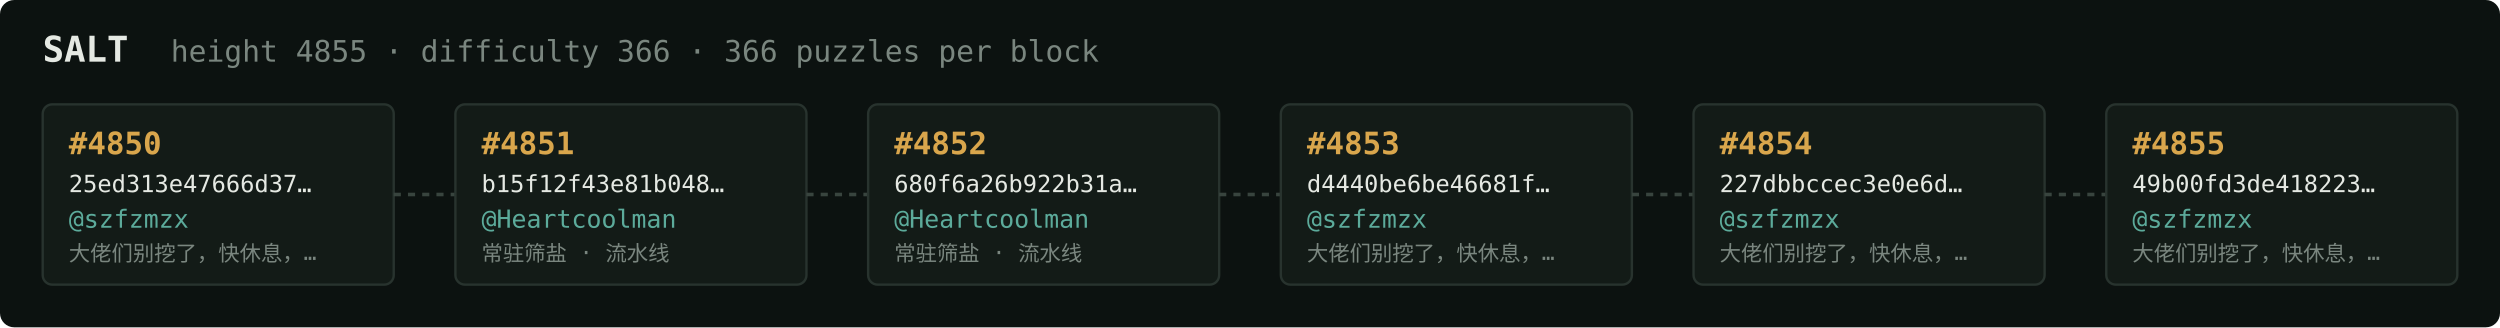
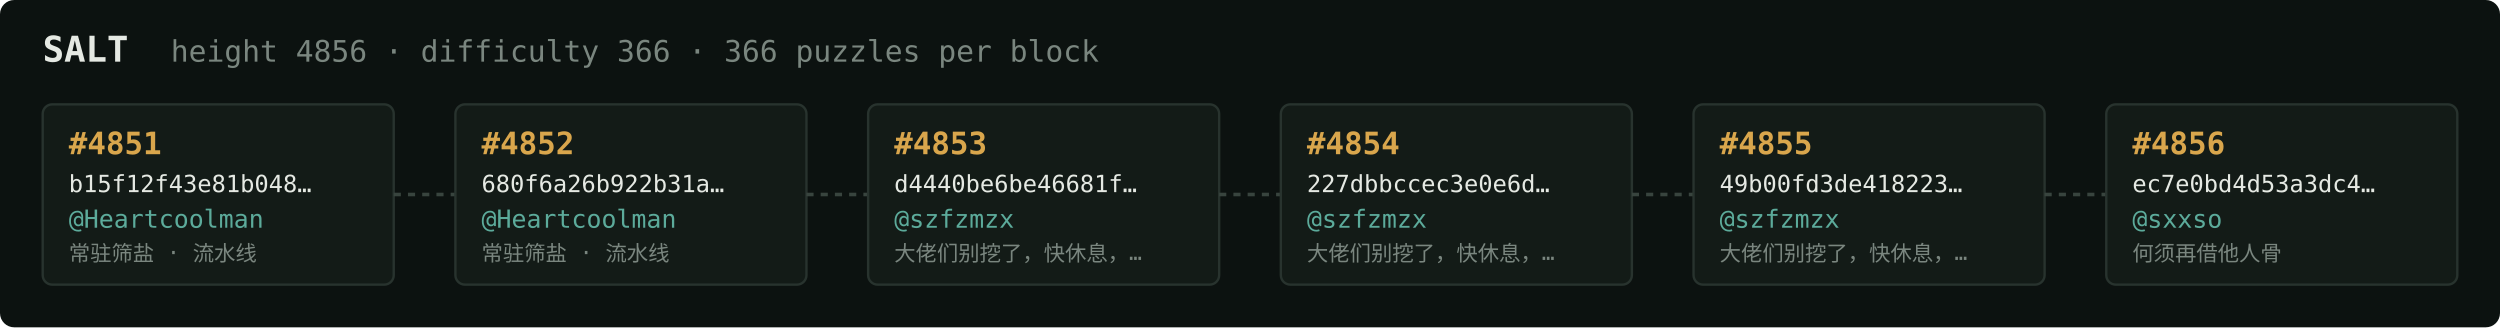
<svg xmlns="http://www.w3.org/2000/svg" width="1054" height="138" viewBox="0 0 1054 138" font-family="ui-monospace,SFMono-Regular,Menlo,monospace">
  <rect fill="#0c1210" width="1054" height="138" rx="6" />
  <text x="18" y="26" fill="#e5e9e3" font-size="15" font-weight="700">SALT</text>
-   <text x="72" y="26" fill="#7a867f" font-size="12.5">height 4855 · difficulty 366 · 366 puzzles per block</text>
+   <text x="72" y="26" fill="#7a867f" font-size="12.5">height 4856 · difficulty 366 · 366 puzzles per block</text>
  <rect x="18" y="44" width="148" height="76" rx="4" fill="#131b17" stroke="#28332e" stroke-width="1" />
-   <text x="29" y="65" fill="#d9a64c" font-size="13" font-weight="700">#4850</text>
-   <text x="29" y="81" fill="#e5e9e3" font-size="10">25ed313e47666d37…</text>
-   <text x="29" y="96" fill="#5cab9b" font-size="10.5">@szfzmzx</text>
-   <text x="29" y="110" fill="#7a867f" font-size="9">大佬们别挖了，快休息，…</text>
+   <text x="29" y="65" fill="#d9a64c" font-size="13" font-weight="700">#4851</text>
+   <text x="29" y="81" fill="#e5e9e3" font-size="10">b15f12f43e81b048…</text>
+   <text x="29" y="96" fill="#5cab9b" font-size="10.5">@Heartcoolman</text>
+   <text x="29" y="110" fill="#7a867f" font-size="9">常驻筛盐 · 流水线</text>
  <line x1="166" y1="82.0" x2="192" y2="82.0" stroke="#38443e" stroke-width="1.5" stroke-dasharray="3 3" />
  <rect x="192" y="44" width="148" height="76" rx="4" fill="#131b17" stroke="#28332e" stroke-width="1" />
-   <text x="203" y="65" fill="#d9a64c" font-size="13" font-weight="700">#4851</text>
-   <text x="203" y="81" fill="#e5e9e3" font-size="10">b15f12f43e81b048…</text>
+   <text x="203" y="65" fill="#d9a64c" font-size="13" font-weight="700">#4852</text>
+   <text x="203" y="81" fill="#e5e9e3" font-size="10">680f6a26b922b31a…</text>
  <text x="203" y="96" fill="#5cab9b" font-size="10.5">@Heartcoolman</text>
  <text x="203" y="110" fill="#7a867f" font-size="9">常驻筛盐 · 流水线</text>
  <line x1="340" y1="82.0" x2="366" y2="82.0" stroke="#38443e" stroke-width="1.5" stroke-dasharray="3 3" />
  <rect x="366" y="44" width="148" height="76" rx="4" fill="#131b17" stroke="#28332e" stroke-width="1" />
-   <text x="377" y="65" fill="#d9a64c" font-size="13" font-weight="700">#4852</text>
-   <text x="377" y="81" fill="#e5e9e3" font-size="10">680f6a26b922b31a…</text>
-   <text x="377" y="96" fill="#5cab9b" font-size="10.5">@Heartcoolman</text>
-   <text x="377" y="110" fill="#7a867f" font-size="9">常驻筛盐 · 流水线</text>
+   <text x="377" y="65" fill="#d9a64c" font-size="13" font-weight="700">#4853</text>
+   <text x="377" y="81" fill="#e5e9e3" font-size="10">d4440be6be46681f…</text>
+   <text x="377" y="96" fill="#5cab9b" font-size="10.5">@szfzmzx</text>
+   <text x="377" y="110" fill="#7a867f" font-size="9">大佬们别挖了，快休息，…</text>
  <line x1="514" y1="82.0" x2="540" y2="82.0" stroke="#38443e" stroke-width="1.5" stroke-dasharray="3 3" />
  <rect x="540" y="44" width="148" height="76" rx="4" fill="#131b17" stroke="#28332e" stroke-width="1" />
-   <text x="551" y="65" fill="#d9a64c" font-size="13" font-weight="700">#4853</text>
-   <text x="551" y="81" fill="#e5e9e3" font-size="10">d4440be6be46681f…</text>
+   <text x="551" y="65" fill="#d9a64c" font-size="13" font-weight="700">#4854</text>
+   <text x="551" y="81" fill="#e5e9e3" font-size="10">227dbbccec3e0e6d…</text>
  <text x="551" y="96" fill="#5cab9b" font-size="10.5">@szfzmzx</text>
  <text x="551" y="110" fill="#7a867f" font-size="9">大佬们别挖了，快休息，…</text>
  <line x1="688" y1="82.0" x2="714" y2="82.0" stroke="#38443e" stroke-width="1.5" stroke-dasharray="3 3" />
  <rect x="714" y="44" width="148" height="76" rx="4" fill="#131b17" stroke="#28332e" stroke-width="1" />
-   <text x="725" y="65" fill="#d9a64c" font-size="13" font-weight="700">#4854</text>
-   <text x="725" y="81" fill="#e5e9e3" font-size="10">227dbbccec3e0e6d…</text>
+   <text x="725" y="65" fill="#d9a64c" font-size="13" font-weight="700">#4855</text>
+   <text x="725" y="81" fill="#e5e9e3" font-size="10">49b00fd3de418223…</text>
  <text x="725" y="96" fill="#5cab9b" font-size="10.5">@szfzmzx</text>
  <text x="725" y="110" fill="#7a867f" font-size="9">大佬们别挖了，快休息，…</text>
  <line x1="862" y1="82.0" x2="888" y2="82.0" stroke="#38443e" stroke-width="1.5" stroke-dasharray="3 3" />
  <rect x="888" y="44" width="148" height="76" rx="4" fill="#131b17" stroke="#28332e" stroke-width="1" />
-   <text x="899" y="65" fill="#d9a64c" font-size="13" font-weight="700">#4855</text>
-   <text x="899" y="81" fill="#e5e9e3" font-size="10">49b00fd3de418223…</text>
-   <text x="899" y="96" fill="#5cab9b" font-size="10.5">@szfzmzx</text>
-   <text x="899" y="110" fill="#7a867f" font-size="9">大佬们别挖了，快休息，…</text>
+   <text x="899" y="65" fill="#d9a64c" font-size="13" font-weight="700">#4856</text>
+   <text x="899" y="81" fill="#e5e9e3" font-size="10">ec7e0bd4d53a3dc4…</text>
+   <text x="899" y="96" fill="#5cab9b" font-size="10.5">@sxxso</text>
+   <text x="899" y="110" fill="#7a867f" font-size="9">何须再借他人骨</text>
</svg>
